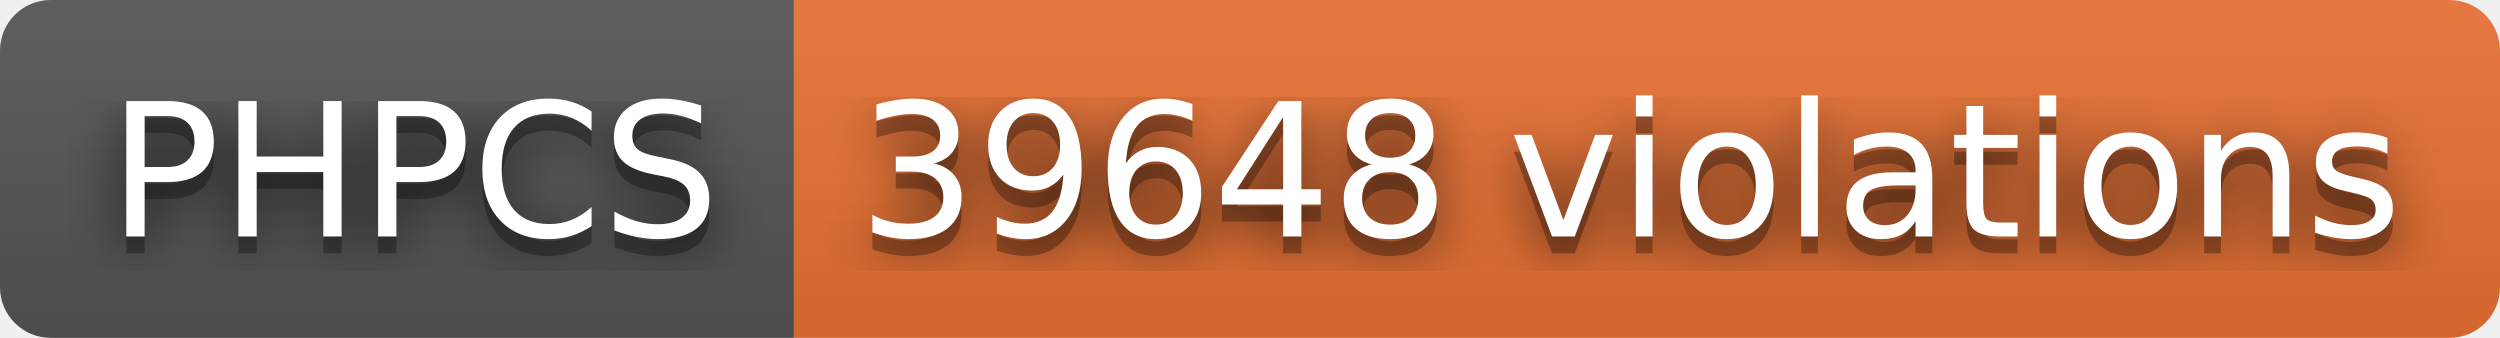
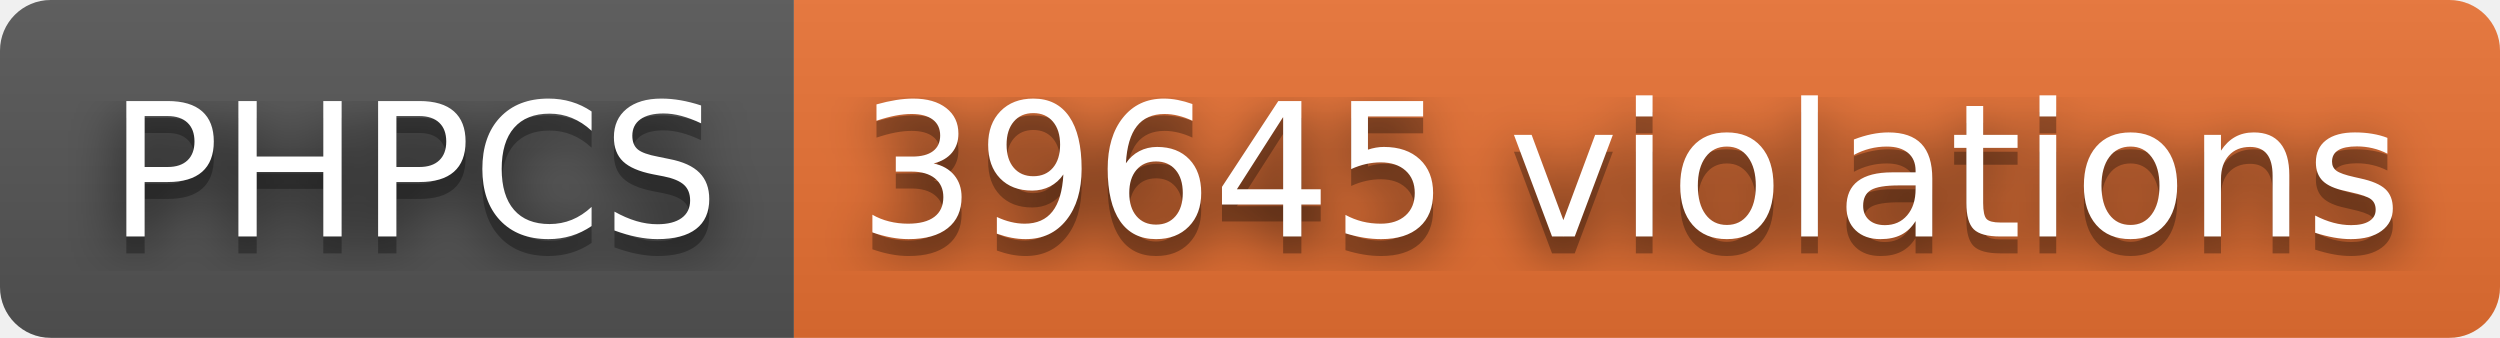
- <svg xmlns="http://www.w3.org/2000/svg" width="148" height="20" role="img" aria-label="PHPCS: 39648 violations">
+ <svg xmlns="http://www.w3.org/2000/svg" width="148" height="20" role="img" aria-label="PHPCS: 39645 violations">
  <filter id="blur">
    <feGaussianBlur stdDeviation="16" />
  </filter>
  <linearGradient id="s" x2="0" y2="100%">
    <stop offset="0" stop-color="#bbb" stop-opacity=".1" />
    <stop offset="1" stop-opacity=".1" />
  </linearGradient>
  <clipPath id="r">
    <rect width="148" height="20" rx="3" />
  </clipPath>
  <g clip-path="url(#r)">
    <rect width="47" height="20" fill="#555" />
    <rect x="47" width="101" height="20" fill="#ea7233" />
    <rect width="148" height="20" fill="url(#s)" />
  </g>
  <g fill="#fff" text-anchor="middle" font-family="Verdana,Geneva,DejaVu Sans,sans-serif" text-rendering="geometricPrecision" font-size="110">
    <g transform="scale(.1)">
      <g aria-hidden="true" fill="#010101">
        <text x="245" y="150" fill-opacity=".8" filter="url(#blur)" textLength="370">PHPCS</text>
        <text x="245" y="150" fill-opacity=".3" textLength="370">PHPCS</text>
      </g>
      <text x="245" y="140" textLength="370">PHPCS</text>
    </g>
    <g transform="scale(.1)">
      <g aria-hidden="true" fill="#010101">
-         <text x="965" y="150" fill-opacity=".8" filter="url(#blur)" textLength="910">39648 violations</text>
-         <text x="965" y="150" fill-opacity=".3" textLength="910">39648 violations</text>
+         <text x="965" y="150" fill-opacity=".8" filter="url(#blur)" textLength="910">39645 violations</text>
+         <text x="965" y="150" fill-opacity=".3" textLength="910">39645 violations</text>
      </g>
-       <text x="965" y="140" textLength="910">39648 violations</text>
+       <text x="965" y="140" textLength="910">39645 violations</text>
    </g>
  </g>
</svg>
